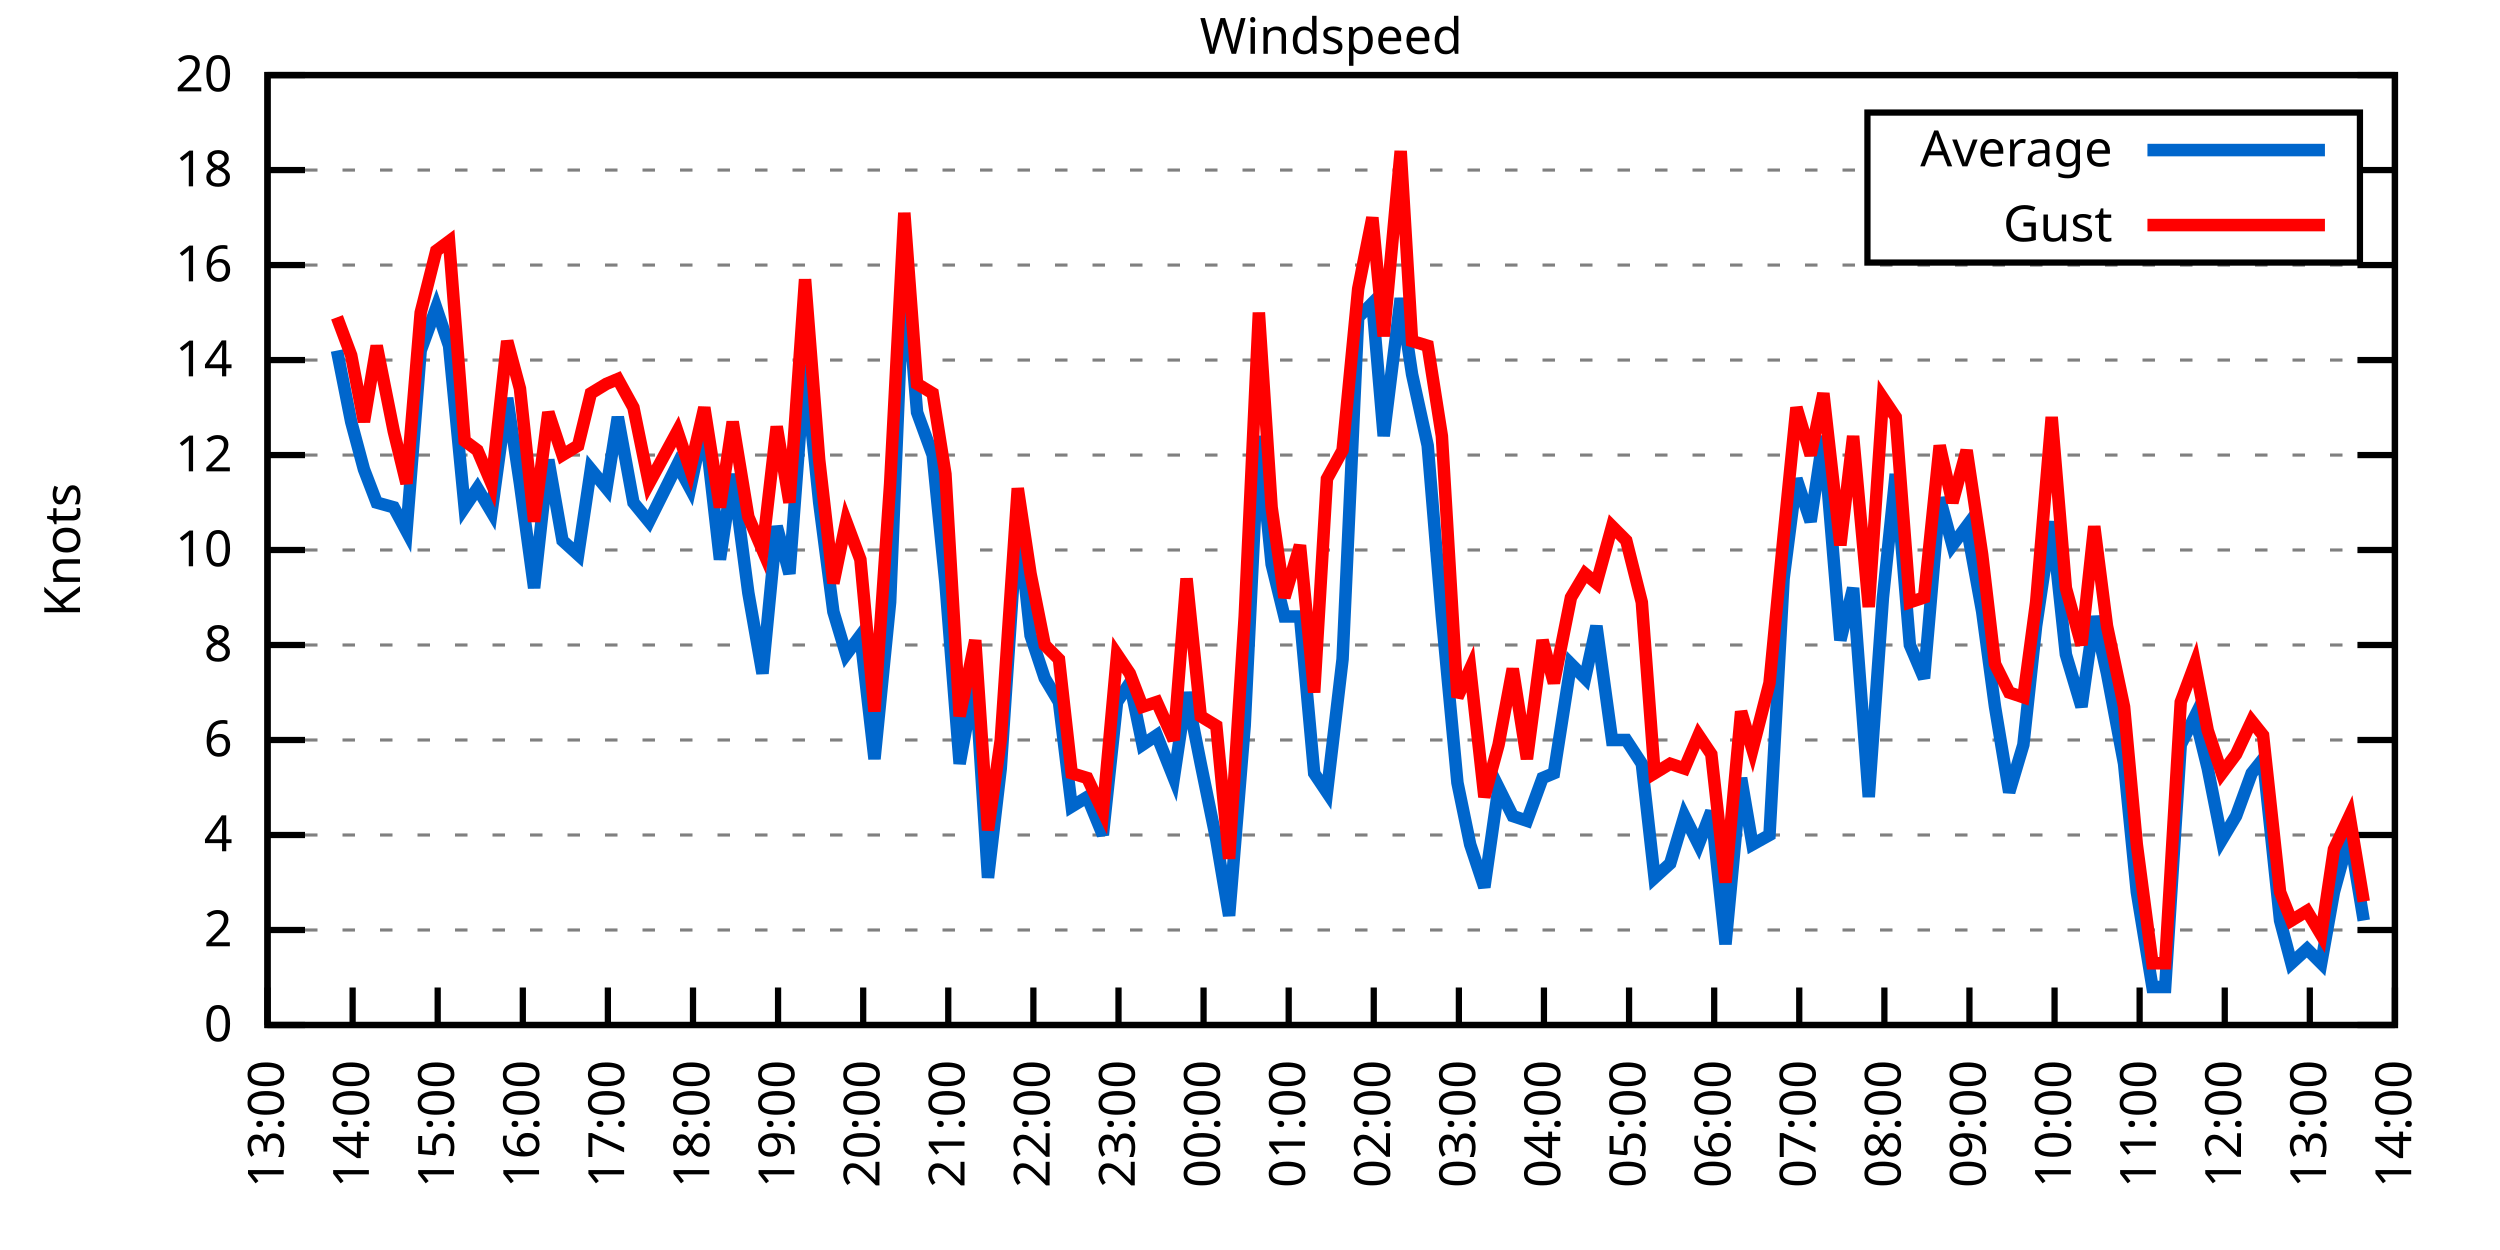
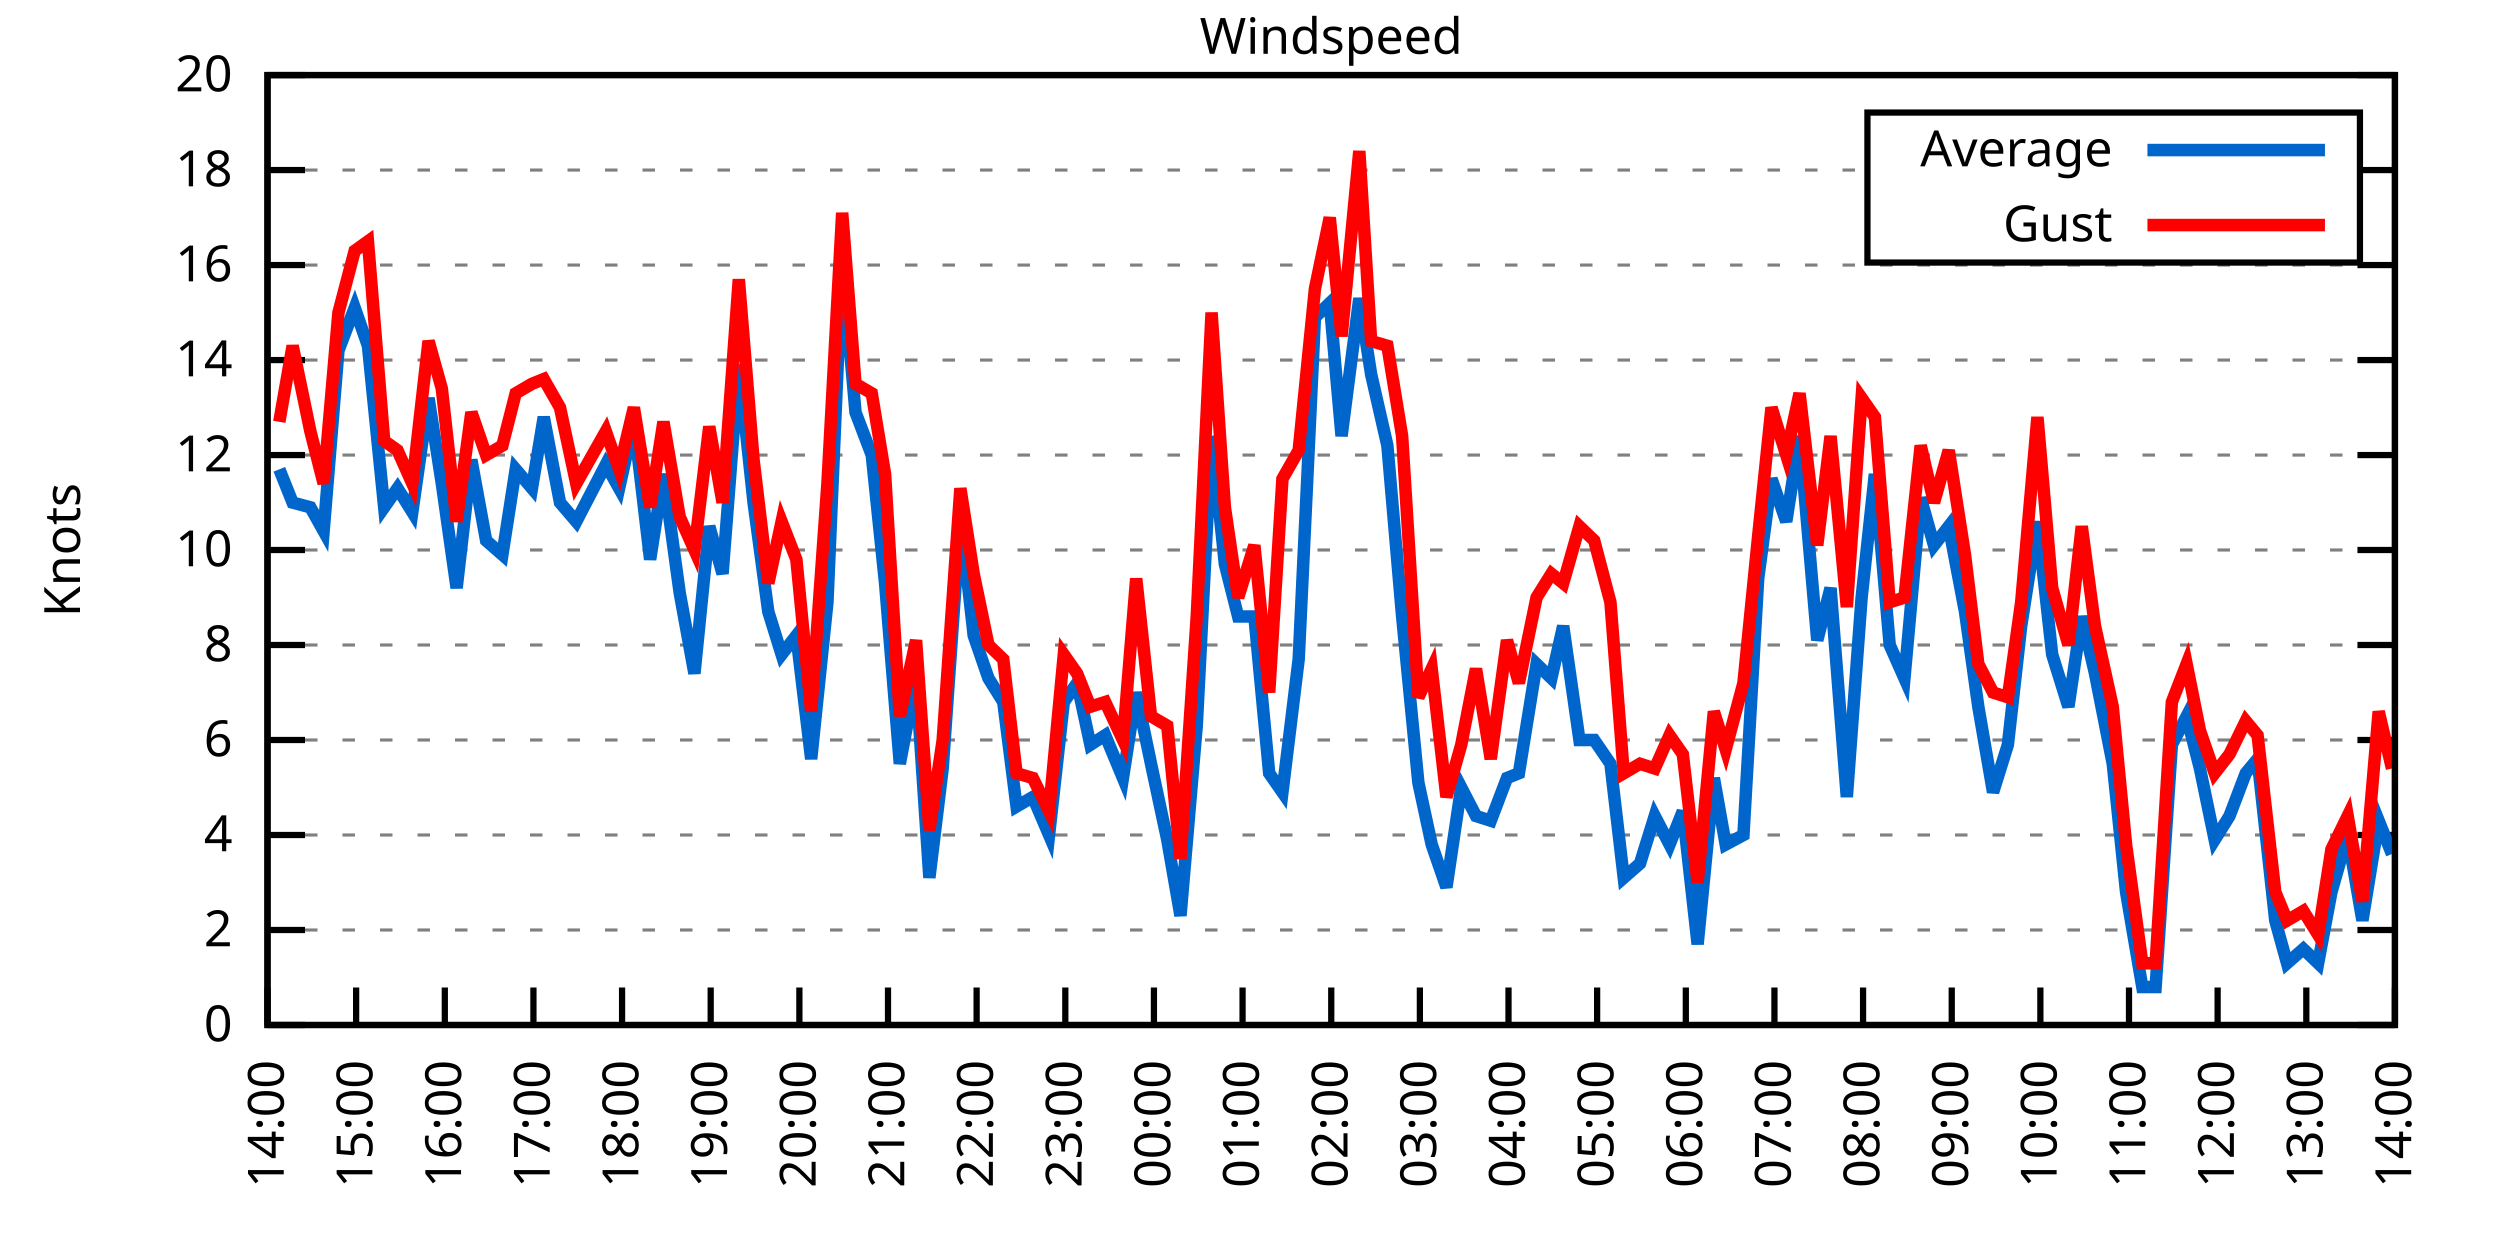
<svg xmlns="http://www.w3.org/2000/svg" xmlns:xlink="http://www.w3.org/1999/xlink" width="400" height="200" viewBox="0 0 400 200">
  <g id="gnuplot_canvas">
    <rect x="0" y="0" width="400" height="200" fill="none" />
    <defs>
      <circle id="gpDot" r="0.5" stroke-width="0.5" stroke="currentColor" />
      <path id="gpPt0" stroke-width="0.333" stroke="currentColor" d="M-1,0 h2 M0,-1 v2" />
      <path id="gpPt1" stroke-width="0.333" stroke="currentColor" d="M-1,-1 L1,1 M1,-1 L-1,1" />
      <path id="gpPt2" stroke-width="0.333" stroke="currentColor" d="M-1,0 L1,0 M0,-1 L0,1 M-1,-1 L1,1 M-1,1 L1,-1" />
      <rect id="gpPt3" stroke-width="0.333" stroke="currentColor" x="-1" y="-1" width="2" height="2" />
      <rect id="gpPt4" stroke-width="0.333" stroke="currentColor" fill="currentColor" x="-1" y="-1" width="2" height="2" />
      <circle id="gpPt5" stroke-width="0.333" stroke="currentColor" cx="0" cy="0" r="1" />
      <use xlink:href="#gpPt5" id="gpPt6" fill="currentColor" stroke="none" />
      <path id="gpPt7" stroke-width="0.333" stroke="currentColor" d="M0,-1.33 L-1.33,0.67 L1.33,0.67 z" />
      <use xlink:href="#gpPt7" id="gpPt8" fill="currentColor" stroke="none" />
      <use xlink:href="#gpPt7" id="gpPt9" stroke="currentColor" transform="rotate(180)" />
      <use xlink:href="#gpPt9" id="gpPt10" fill="currentColor" stroke="none" />
      <use xlink:href="#gpPt3" id="gpPt11" stroke="currentColor" transform="rotate(45)" />
      <use xlink:href="#gpPt11" id="gpPt12" fill="currentColor" stroke="none" />
      <path id="gpPt13" stroke-width="0.333" stroke="currentColor" d="M0,1.330 L1.265,0.411 L0.782,-1.067 L-0.782,-1.076 L-1.265,0.411 z" />
      <use xlink:href="#gpPt13" id="gpPt14" fill="currentColor" stroke="none" />
      <filter id="textbox" filterUnits="objectBoundingBox" x="0" y="0" height="1" width="1">
        <feFlood flood-color="white" flood-opacity="1" result="bgnd" />
        <feComposite in="SourceGraphic" in2="bgnd" operator="atop" />
      </filter>
      <filter id="greybox" filterUnits="objectBoundingBox" x="0" y="0" height="1" width="1">
        <feFlood flood-color="lightgrey" flood-opacity="1" result="grey" />
        <feComposite in="SourceGraphic" in2="grey" operator="atop" />
      </filter>
    </defs>
    <g fill="none" color="white" stroke="currentColor" stroke-width="1.00" stroke-linecap="butt" stroke-linejoin="miter">
</g>
    <g fill="none" color="black" stroke="currentColor" stroke-width="1.00" stroke-linecap="butt" stroke-linejoin="miter">
      <g stroke="none" shape-rendering="crispEdges">
        <polygon fill="rgb(255, 255, 255)" points="42.80,164.00 383.18,164.00 383.18,12.02 42.80,12.02 " />
      </g>
    </g>
    <g fill="none" color="black" stroke="currentColor" stroke-width="1.00" stroke-linecap="butt" stroke-linejoin="miter">
</g>
    <g fill="none" color="black" stroke="black" stroke-width="0.50" stroke-linecap="butt" stroke-linejoin="miter">
</g>
    <g fill="none" color="gray" stroke="currentColor" stroke-width="0.50" stroke-linecap="butt" stroke-linejoin="miter">
      <path stroke="gray" stroke-dasharray="2,4" class="gridline" d="M42.80,164.00 L383.19,164.00  " />
    </g>
    <g fill="none" color="gray" stroke="gray" stroke-width="1.00" stroke-linecap="butt" stroke-linejoin="miter">
</g>
    <g fill="none" color="black" stroke="currentColor" stroke-width="1.00" stroke-linecap="butt" stroke-linejoin="miter">
      <path stroke="black" d="M42.80,164.00 L48.80,164.00 M383.19,164.00 L377.19,164.00  " />
      <g transform="translate(37.20,166.60)" stroke="none" fill="black" font-family="Sans" font-size="8.00" text-anchor="end">
        <text>
          <tspan font-family="Sans"> 0</tspan>
        </text>
      </g>
    </g>
    <g fill="none" color="black" stroke="currentColor" stroke-width="1.00" stroke-linecap="butt" stroke-linejoin="miter">
</g>
    <g fill="none" color="black" stroke="black" stroke-width="0.50" stroke-linecap="butt" stroke-linejoin="miter">
</g>
    <g fill="none" color="gray" stroke="currentColor" stroke-width="0.50" stroke-linecap="butt" stroke-linejoin="miter">
      <path stroke="gray" stroke-dasharray="2,4" class="gridline" d="M42.80,148.80 L383.19,148.80  " />
    </g>
    <g fill="none" color="gray" stroke="gray" stroke-width="1.00" stroke-linecap="butt" stroke-linejoin="miter">
</g>
    <g fill="none" color="black" stroke="currentColor" stroke-width="1.00" stroke-linecap="butt" stroke-linejoin="miter">
      <path stroke="black" d="M42.80,148.80 L48.80,148.80 M383.19,148.80 L377.19,148.80  " />
      <g transform="translate(37.20,151.40)" stroke="none" fill="black" font-family="Sans" font-size="8.00" text-anchor="end">
        <text>
          <tspan font-family="Sans"> 2</tspan>
        </text>
      </g>
    </g>
    <g fill="none" color="black" stroke="currentColor" stroke-width="1.00" stroke-linecap="butt" stroke-linejoin="miter">
</g>
    <g fill="none" color="black" stroke="black" stroke-width="0.50" stroke-linecap="butt" stroke-linejoin="miter">
</g>
    <g fill="none" color="gray" stroke="currentColor" stroke-width="0.50" stroke-linecap="butt" stroke-linejoin="miter">
      <path stroke="gray" stroke-dasharray="2,4" class="gridline" d="M42.80,133.60 L383.19,133.60  " />
    </g>
    <g fill="none" color="gray" stroke="gray" stroke-width="1.00" stroke-linecap="butt" stroke-linejoin="miter">
</g>
    <g fill="none" color="black" stroke="currentColor" stroke-width="1.00" stroke-linecap="butt" stroke-linejoin="miter">
      <path stroke="black" d="M42.80,133.60 L48.80,133.60 M383.19,133.60 L377.19,133.60  " />
      <g transform="translate(37.20,136.20)" stroke="none" fill="black" font-family="Sans" font-size="8.00" text-anchor="end">
        <text>
          <tspan font-family="Sans"> 4</tspan>
        </text>
      </g>
    </g>
    <g fill="none" color="black" stroke="currentColor" stroke-width="1.00" stroke-linecap="butt" stroke-linejoin="miter">
</g>
    <g fill="none" color="black" stroke="black" stroke-width="0.50" stroke-linecap="butt" stroke-linejoin="miter">
</g>
    <g fill="none" color="gray" stroke="currentColor" stroke-width="0.50" stroke-linecap="butt" stroke-linejoin="miter">
      <path stroke="gray" stroke-dasharray="2,4" class="gridline" d="M42.80,118.40 L383.19,118.40  " />
    </g>
    <g fill="none" color="gray" stroke="gray" stroke-width="1.00" stroke-linecap="butt" stroke-linejoin="miter">
</g>
    <g fill="none" color="black" stroke="currentColor" stroke-width="1.00" stroke-linecap="butt" stroke-linejoin="miter">
      <path stroke="black" d="M42.80,118.40 L48.80,118.40 M383.19,118.40 L377.19,118.40  " />
      <g transform="translate(37.20,121.00)" stroke="none" fill="black" font-family="Sans" font-size="8.00" text-anchor="end">
        <text>
          <tspan font-family="Sans"> 6</tspan>
        </text>
      </g>
    </g>
    <g fill="none" color="black" stroke="currentColor" stroke-width="1.00" stroke-linecap="butt" stroke-linejoin="miter">
</g>
    <g fill="none" color="black" stroke="black" stroke-width="0.50" stroke-linecap="butt" stroke-linejoin="miter">
</g>
    <g fill="none" color="gray" stroke="currentColor" stroke-width="0.50" stroke-linecap="butt" stroke-linejoin="miter">
      <path stroke="gray" stroke-dasharray="2,4" class="gridline" d="M42.80,103.20 L383.19,103.20  " />
    </g>
    <g fill="none" color="gray" stroke="gray" stroke-width="1.00" stroke-linecap="butt" stroke-linejoin="miter">
</g>
    <g fill="none" color="black" stroke="currentColor" stroke-width="1.00" stroke-linecap="butt" stroke-linejoin="miter">
      <path stroke="black" d="M42.80,103.20 L48.80,103.20 M383.19,103.20 L377.19,103.20  " />
      <g transform="translate(37.20,105.80)" stroke="none" fill="black" font-family="Sans" font-size="8.00" text-anchor="end">
        <text>
          <tspan font-family="Sans"> 8</tspan>
        </text>
      </g>
    </g>
    <g fill="none" color="black" stroke="currentColor" stroke-width="1.00" stroke-linecap="butt" stroke-linejoin="miter">
</g>
    <g fill="none" color="black" stroke="black" stroke-width="0.50" stroke-linecap="butt" stroke-linejoin="miter">
</g>
    <g fill="none" color="gray" stroke="currentColor" stroke-width="0.50" stroke-linecap="butt" stroke-linejoin="miter">
      <path stroke="gray" stroke-dasharray="2,4" class="gridline" d="M42.80,88.00 L383.19,88.00  " />
    </g>
    <g fill="none" color="gray" stroke="gray" stroke-width="1.00" stroke-linecap="butt" stroke-linejoin="miter">
</g>
    <g fill="none" color="black" stroke="currentColor" stroke-width="1.00" stroke-linecap="butt" stroke-linejoin="miter">
      <path stroke="black" d="M42.80,88.00 L48.80,88.00 M383.19,88.00 L377.19,88.00  " />
      <g transform="translate(37.20,90.60)" stroke="none" fill="black" font-family="Sans" font-size="8.00" text-anchor="end">
        <text>
          <tspan font-family="Sans"> 10</tspan>
        </text>
      </g>
    </g>
    <g fill="none" color="black" stroke="currentColor" stroke-width="1.00" stroke-linecap="butt" stroke-linejoin="miter">
</g>
    <g fill="none" color="black" stroke="black" stroke-width="0.50" stroke-linecap="butt" stroke-linejoin="miter">
</g>
    <g fill="none" color="gray" stroke="currentColor" stroke-width="0.50" stroke-linecap="butt" stroke-linejoin="miter">
      <path stroke="gray" stroke-dasharray="2,4" class="gridline" d="M42.80,72.81 L383.19,72.81  " />
    </g>
    <g fill="none" color="gray" stroke="gray" stroke-width="1.00" stroke-linecap="butt" stroke-linejoin="miter">
</g>
    <g fill="none" color="black" stroke="currentColor" stroke-width="1.00" stroke-linecap="butt" stroke-linejoin="miter">
      <path stroke="black" d="M42.80,72.81 L48.80,72.81 M383.19,72.81 L377.19,72.81  " />
      <g transform="translate(37.20,75.41)" stroke="none" fill="black" font-family="Sans" font-size="8.00" text-anchor="end">
        <text>
          <tspan font-family="Sans"> 12</tspan>
        </text>
      </g>
    </g>
    <g fill="none" color="black" stroke="currentColor" stroke-width="1.00" stroke-linecap="butt" stroke-linejoin="miter">
</g>
    <g fill="none" color="black" stroke="black" stroke-width="0.50" stroke-linecap="butt" stroke-linejoin="miter">
</g>
    <g fill="none" color="gray" stroke="currentColor" stroke-width="0.50" stroke-linecap="butt" stroke-linejoin="miter">
      <path stroke="gray" stroke-dasharray="2,4" class="gridline" d="M42.80,57.61 L383.19,57.61  " />
    </g>
    <g fill="none" color="gray" stroke="gray" stroke-width="1.00" stroke-linecap="butt" stroke-linejoin="miter">
</g>
    <g fill="none" color="black" stroke="currentColor" stroke-width="1.00" stroke-linecap="butt" stroke-linejoin="miter">
      <path stroke="black" d="M42.80,57.61 L48.80,57.61 M383.19,57.61 L377.19,57.61  " />
      <g transform="translate(37.20,60.21)" stroke="none" fill="black" font-family="Sans" font-size="8.00" text-anchor="end">
        <text>
          <tspan font-family="Sans"> 14</tspan>
        </text>
      </g>
    </g>
    <g fill="none" color="black" stroke="currentColor" stroke-width="1.00" stroke-linecap="butt" stroke-linejoin="miter">
</g>
    <g fill="none" color="black" stroke="black" stroke-width="0.50" stroke-linecap="butt" stroke-linejoin="miter">
</g>
    <g fill="none" color="gray" stroke="currentColor" stroke-width="0.50" stroke-linecap="butt" stroke-linejoin="miter">
      <path stroke="gray" stroke-dasharray="2,4" class="gridline" d="M42.80,42.41 L383.19,42.41  " />
    </g>
    <g fill="none" color="gray" stroke="gray" stroke-width="1.00" stroke-linecap="butt" stroke-linejoin="miter">
</g>
    <g fill="none" color="black" stroke="currentColor" stroke-width="1.00" stroke-linecap="butt" stroke-linejoin="miter">
      <path stroke="black" d="M42.80,42.41 L48.80,42.41 M383.19,42.41 L377.19,42.41  " />
      <g transform="translate(37.20,45.01)" stroke="none" fill="black" font-family="Sans" font-size="8.00" text-anchor="end">
        <text>
          <tspan font-family="Sans"> 16</tspan>
        </text>
      </g>
    </g>
    <g fill="none" color="black" stroke="currentColor" stroke-width="1.00" stroke-linecap="butt" stroke-linejoin="miter">
</g>
    <g fill="none" color="black" stroke="black" stroke-width="0.50" stroke-linecap="butt" stroke-linejoin="miter">
</g>
    <g fill="none" color="gray" stroke="currentColor" stroke-width="0.50" stroke-linecap="butt" stroke-linejoin="miter">
      <path stroke="gray" stroke-dasharray="2,4" class="gridline" d="M42.80,27.21 L298.79,27.21 M377.59,27.21 L383.19,27.21  " />
    </g>
    <g fill="none" color="gray" stroke="gray" stroke-width="1.00" stroke-linecap="butt" stroke-linejoin="miter">
</g>
    <g fill="none" color="black" stroke="currentColor" stroke-width="1.00" stroke-linecap="butt" stroke-linejoin="miter">
      <path stroke="black" d="M42.80,27.21 L48.80,27.21 M383.19,27.21 L377.19,27.21  " />
      <g transform="translate(37.20,29.81)" stroke="none" fill="black" font-family="Sans" font-size="8.00" text-anchor="end">
        <text>
          <tspan font-family="Sans"> 18</tspan>
        </text>
      </g>
    </g>
    <g fill="none" color="black" stroke="currentColor" stroke-width="1.00" stroke-linecap="butt" stroke-linejoin="miter">
</g>
    <g fill="none" color="black" stroke="black" stroke-width="0.50" stroke-linecap="butt" stroke-linejoin="miter">
</g>
    <g fill="none" color="gray" stroke="currentColor" stroke-width="0.50" stroke-linecap="butt" stroke-linejoin="miter">
      <path stroke="gray" stroke-dasharray="2,4" class="gridline" d="M42.80,12.01 L383.19,12.01  " />
    </g>
    <g fill="none" color="gray" stroke="gray" stroke-width="1.00" stroke-linecap="butt" stroke-linejoin="miter">
</g>
    <g fill="none" color="black" stroke="currentColor" stroke-width="1.00" stroke-linecap="butt" stroke-linejoin="miter">
      <path stroke="black" d="M42.80,12.01 L48.80,12.01 M383.19,12.01 L377.19,12.01  " />
      <g transform="translate(37.20,14.61)" stroke="none" fill="black" font-family="Sans" font-size="8.00" text-anchor="end">
        <text>
          <tspan font-family="Sans"> 20</tspan>
        </text>
      </g>
    </g>
    <g fill="none" color="black" stroke="currentColor" stroke-width="1.00" stroke-linecap="butt" stroke-linejoin="miter">
      <path stroke="black" d="M42.80,164.00 L42.80,158.00  " />
      <g transform="translate(45.40,169.60) rotate(270.00)" stroke="none" fill="black" font-family="Sans" font-size="8.00" text-anchor="end">
        <text>
-           <tspan font-family="Sans">13:00</tspan>
-         </text>
-       </g>
-     </g>
-     <g fill="none" color="black" stroke="currentColor" stroke-width="1.00" stroke-linecap="butt" stroke-linejoin="miter">
-       <path stroke="black" d="M56.42,164.00 L56.42,158.00  " />
-       <g transform="translate(59.02,169.60) rotate(270.00)" stroke="none" fill="black" font-family="Sans" font-size="8.00" text-anchor="end">
-         <text>
          <tspan font-family="Sans">14:00</tspan>
        </text>
      </g>
    </g>
    <g fill="none" color="black" stroke="currentColor" stroke-width="1.00" stroke-linecap="butt" stroke-linejoin="miter">
-       <path stroke="black" d="M70.03,164.00 L70.03,158.00  " />
-       <g transform="translate(72.63,169.60) rotate(270.00)" stroke="none" fill="black" font-family="Sans" font-size="8.00" text-anchor="end">
+       <path stroke="black" d="M56.98,164.00 L56.98,158.00  " />
+       <g transform="translate(59.58,169.60) rotate(270.00)" stroke="none" fill="black" font-family="Sans" font-size="8.00" text-anchor="end">
        <text>
          <tspan font-family="Sans">15:00</tspan>
        </text>
      </g>
    </g>
    <g fill="none" color="black" stroke="currentColor" stroke-width="1.00" stroke-linecap="butt" stroke-linejoin="miter">
-       <path stroke="black" d="M83.65,164.00 L83.65,158.00  " />
-       <g transform="translate(86.25,169.60) rotate(270.00)" stroke="none" fill="black" font-family="Sans" font-size="8.00" text-anchor="end">
+       <path stroke="black" d="M71.17,164.00 L71.17,158.00  " />
+       <g transform="translate(73.77,169.60) rotate(270.00)" stroke="none" fill="black" font-family="Sans" font-size="8.00" text-anchor="end">
        <text>
          <tspan font-family="Sans">16:00</tspan>
        </text>
      </g>
    </g>
    <g fill="none" color="black" stroke="currentColor" stroke-width="1.00" stroke-linecap="butt" stroke-linejoin="miter">
-       <path stroke="black" d="M97.26,164.00 L97.26,158.00  " />
-       <g transform="translate(99.86,169.60) rotate(270.00)" stroke="none" fill="black" font-family="Sans" font-size="8.00" text-anchor="end">
+       <path stroke="black" d="M85.35,164.00 L85.35,158.00  " />
+       <g transform="translate(87.95,169.60) rotate(270.00)" stroke="none" fill="black" font-family="Sans" font-size="8.00" text-anchor="end">
        <text>
          <tspan font-family="Sans">17:00</tspan>
        </text>
      </g>
    </g>
    <g fill="none" color="black" stroke="currentColor" stroke-width="1.00" stroke-linecap="butt" stroke-linejoin="miter">
-       <path stroke="black" d="M110.88,164.00 L110.88,158.00  " />
-       <g transform="translate(113.48,169.60) rotate(270.00)" stroke="none" fill="black" font-family="Sans" font-size="8.00" text-anchor="end">
+       <path stroke="black" d="M99.53,164.00 L99.53,158.00  " />
+       <g transform="translate(102.13,169.60) rotate(270.00)" stroke="none" fill="black" font-family="Sans" font-size="8.00" text-anchor="end">
        <text>
          <tspan font-family="Sans">18:00</tspan>
        </text>
      </g>
    </g>
    <g fill="none" color="black" stroke="currentColor" stroke-width="1.00" stroke-linecap="butt" stroke-linejoin="miter">
-       <path stroke="black" d="M124.49,164.00 L124.49,158.00  " />
-       <g transform="translate(127.09,169.60) rotate(270.00)" stroke="none" fill="black" font-family="Sans" font-size="8.00" text-anchor="end">
+       <path stroke="black" d="M113.71,164.00 L113.71,158.00  " />
+       <g transform="translate(116.31,169.60) rotate(270.00)" stroke="none" fill="black" font-family="Sans" font-size="8.00" text-anchor="end">
        <text>
          <tspan font-family="Sans">19:00</tspan>
        </text>
      </g>
    </g>
    <g fill="none" color="black" stroke="currentColor" stroke-width="1.00" stroke-linecap="butt" stroke-linejoin="miter">
-       <path stroke="black" d="M138.11,164.00 L138.11,158.00  " />
-       <g transform="translate(140.71,169.60) rotate(270.00)" stroke="none" fill="black" font-family="Sans" font-size="8.00" text-anchor="end">
+       <path stroke="black" d="M127.90,164.00 L127.90,158.00  " />
+       <g transform="translate(130.50,169.60) rotate(270.00)" stroke="none" fill="black" font-family="Sans" font-size="8.00" text-anchor="end">
        <text>
          <tspan font-family="Sans">20:00</tspan>
        </text>
      </g>
    </g>
    <g fill="none" color="black" stroke="currentColor" stroke-width="1.00" stroke-linecap="butt" stroke-linejoin="miter">
-       <path stroke="black" d="M151.72,164.00 L151.72,158.00  " />
-       <g transform="translate(154.32,169.60) rotate(270.00)" stroke="none" fill="black" font-family="Sans" font-size="8.00" text-anchor="end">
+       <path stroke="black" d="M142.08,164.00 L142.08,158.00  " />
+       <g transform="translate(144.68,169.60) rotate(270.00)" stroke="none" fill="black" font-family="Sans" font-size="8.00" text-anchor="end">
        <text>
          <tspan font-family="Sans">21:00</tspan>
        </text>
      </g>
    </g>
    <g fill="none" color="black" stroke="currentColor" stroke-width="1.00" stroke-linecap="butt" stroke-linejoin="miter">
-       <path stroke="black" d="M165.34,164.00 L165.34,158.00  " />
-       <g transform="translate(167.94,169.60) rotate(270.00)" stroke="none" fill="black" font-family="Sans" font-size="8.00" text-anchor="end">
+       <path stroke="black" d="M156.26,164.00 L156.26,158.00  " />
+       <g transform="translate(158.86,169.60) rotate(270.00)" stroke="none" fill="black" font-family="Sans" font-size="8.00" text-anchor="end">
        <text>
          <tspan font-family="Sans">22:00</tspan>
        </text>
      </g>
    </g>
    <g fill="none" color="black" stroke="currentColor" stroke-width="1.00" stroke-linecap="butt" stroke-linejoin="miter">
-       <path stroke="black" d="M178.96,164.00 L178.96,158.00  " />
-       <g transform="translate(181.56,169.60) rotate(270.00)" stroke="none" fill="black" font-family="Sans" font-size="8.00" text-anchor="end">
+       <path stroke="black" d="M170.45,164.00 L170.45,158.00  " />
+       <g transform="translate(173.05,169.60) rotate(270.00)" stroke="none" fill="black" font-family="Sans" font-size="8.00" text-anchor="end">
        <text>
          <tspan font-family="Sans">23:00</tspan>
        </text>
      </g>
    </g>
    <g fill="none" color="black" stroke="currentColor" stroke-width="1.00" stroke-linecap="butt" stroke-linejoin="miter">
-       <path stroke="black" d="M192.57,164.00 L192.57,158.00  " />
-       <g transform="translate(195.17,169.60) rotate(270.00)" stroke="none" fill="black" font-family="Sans" font-size="8.00" text-anchor="end">
+       <path stroke="black" d="M184.63,164.00 L184.63,158.00  " />
+       <g transform="translate(187.23,169.60) rotate(270.00)" stroke="none" fill="black" font-family="Sans" font-size="8.00" text-anchor="end">
        <text>
          <tspan font-family="Sans">00:00</tspan>
        </text>
      </g>
    </g>
    <g fill="none" color="black" stroke="currentColor" stroke-width="1.00" stroke-linecap="butt" stroke-linejoin="miter">
-       <path stroke="black" d="M206.19,164.00 L206.19,158.00  " />
-       <g transform="translate(208.79,169.60) rotate(270.00)" stroke="none" fill="black" font-family="Sans" font-size="8.00" text-anchor="end">
+       <path stroke="black" d="M198.81,164.00 L198.81,158.00  " />
+       <g transform="translate(201.41,169.60) rotate(270.00)" stroke="none" fill="black" font-family="Sans" font-size="8.00" text-anchor="end">
        <text>
          <tspan font-family="Sans">01:00</tspan>
        </text>
      </g>
    </g>
    <g fill="none" color="black" stroke="currentColor" stroke-width="1.00" stroke-linecap="butt" stroke-linejoin="miter">
-       <path stroke="black" d="M219.80,164.00 L219.80,158.00  " />
-       <g transform="translate(222.40,169.60) rotate(270.00)" stroke="none" fill="black" font-family="Sans" font-size="8.00" text-anchor="end">
+       <path stroke="black" d="M213.00,164.00 L213.00,158.00  " />
+       <g transform="translate(215.60,169.60) rotate(270.00)" stroke="none" fill="black" font-family="Sans" font-size="8.00" text-anchor="end">
        <text>
          <tspan font-family="Sans">02:00</tspan>
        </text>
      </g>
    </g>
    <g fill="none" color="black" stroke="currentColor" stroke-width="1.00" stroke-linecap="butt" stroke-linejoin="miter">
-       <path stroke="black" d="M233.42,164.00 L233.42,158.00  " />
-       <g transform="translate(236.02,169.60) rotate(270.00)" stroke="none" fill="black" font-family="Sans" font-size="8.00" text-anchor="end">
+       <path stroke="black" d="M227.18,164.00 L227.18,158.00  " />
+       <g transform="translate(229.78,169.60) rotate(270.00)" stroke="none" fill="black" font-family="Sans" font-size="8.00" text-anchor="end">
        <text>
          <tspan font-family="Sans">03:00</tspan>
        </text>
      </g>
    </g>
    <g fill="none" color="black" stroke="currentColor" stroke-width="1.00" stroke-linecap="butt" stroke-linejoin="miter">
-       <path stroke="black" d="M247.03,164.00 L247.03,158.00  " />
-       <g transform="translate(249.63,169.60) rotate(270.00)" stroke="none" fill="black" font-family="Sans" font-size="8.00" text-anchor="end">
+       <path stroke="black" d="M241.36,164.00 L241.36,158.00  " />
+       <g transform="translate(243.96,169.60) rotate(270.00)" stroke="none" fill="black" font-family="Sans" font-size="8.00" text-anchor="end">
        <text>
          <tspan font-family="Sans">04:00</tspan>
        </text>
      </g>
    </g>
    <g fill="none" color="black" stroke="currentColor" stroke-width="1.00" stroke-linecap="butt" stroke-linejoin="miter">
-       <path stroke="black" d="M260.65,164.00 L260.65,158.00  " />
-       <g transform="translate(263.25,169.60) rotate(270.00)" stroke="none" fill="black" font-family="Sans" font-size="8.00" text-anchor="end">
+       <path stroke="black" d="M255.54,164.00 L255.54,158.00  " />
+       <g transform="translate(258.14,169.60) rotate(270.00)" stroke="none" fill="black" font-family="Sans" font-size="8.00" text-anchor="end">
        <text>
          <tspan font-family="Sans">05:00</tspan>
        </text>
      </g>
    </g>
    <g fill="none" color="black" stroke="currentColor" stroke-width="1.00" stroke-linecap="butt" stroke-linejoin="miter">
-       <path stroke="black" d="M274.27,164.00 L274.27,158.00  " />
-       <g transform="translate(276.87,169.60) rotate(270.00)" stroke="none" fill="black" font-family="Sans" font-size="8.00" text-anchor="end">
+       <path stroke="black" d="M269.73,164.00 L269.73,158.00  " />
+       <g transform="translate(272.33,169.60) rotate(270.00)" stroke="none" fill="black" font-family="Sans" font-size="8.00" text-anchor="end">
        <text>
          <tspan font-family="Sans">06:00</tspan>
        </text>
      </g>
    </g>
    <g fill="none" color="black" stroke="currentColor" stroke-width="1.00" stroke-linecap="butt" stroke-linejoin="miter">
-       <path stroke="black" d="M287.88,164.00 L287.88,158.00  " />
-       <g transform="translate(290.48,169.60) rotate(270.00)" stroke="none" fill="black" font-family="Sans" font-size="8.00" text-anchor="end">
+       <path stroke="black" d="M283.91,164.00 L283.91,158.00  " />
+       <g transform="translate(286.51,169.60) rotate(270.00)" stroke="none" fill="black" font-family="Sans" font-size="8.00" text-anchor="end">
        <text>
          <tspan font-family="Sans">07:00</tspan>
        </text>
      </g>
    </g>
    <g fill="none" color="black" stroke="currentColor" stroke-width="1.00" stroke-linecap="butt" stroke-linejoin="miter">
-       <path stroke="black" d="M301.50,164.00 L301.50,158.00  " />
-       <g transform="translate(304.10,169.60) rotate(270.00)" stroke="none" fill="black" font-family="Sans" font-size="8.00" text-anchor="end">
+       <path stroke="black" d="M298.09,164.00 L298.09,158.00  " />
+       <g transform="translate(300.69,169.60) rotate(270.00)" stroke="none" fill="black" font-family="Sans" font-size="8.00" text-anchor="end">
        <text>
          <tspan font-family="Sans">08:00</tspan>
        </text>
      </g>
    </g>
    <g fill="none" color="black" stroke="currentColor" stroke-width="1.00" stroke-linecap="butt" stroke-linejoin="miter">
-       <path stroke="black" d="M315.11,164.00 L315.11,158.00  " />
-       <g transform="translate(317.71,169.60) rotate(270.00)" stroke="none" fill="black" font-family="Sans" font-size="8.00" text-anchor="end">
+       <path stroke="black" d="M312.28,164.00 L312.28,158.00  " />
+       <g transform="translate(314.88,169.60) rotate(270.00)" stroke="none" fill="black" font-family="Sans" font-size="8.00" text-anchor="end">
        <text>
          <tspan font-family="Sans">09:00</tspan>
        </text>
      </g>
    </g>
    <g fill="none" color="black" stroke="currentColor" stroke-width="1.00" stroke-linecap="butt" stroke-linejoin="miter">
-       <path stroke="black" d="M328.73,164.00 L328.73,158.00  " />
-       <g transform="translate(331.33,169.60) rotate(270.00)" stroke="none" fill="black" font-family="Sans" font-size="8.00" text-anchor="end">
+       <path stroke="black" d="M326.46,164.00 L326.46,158.00  " />
+       <g transform="translate(329.06,169.60) rotate(270.00)" stroke="none" fill="black" font-family="Sans" font-size="8.00" text-anchor="end">
        <text>
          <tspan font-family="Sans">10:00</tspan>
        </text>
      </g>
    </g>
    <g fill="none" color="black" stroke="currentColor" stroke-width="1.00" stroke-linecap="butt" stroke-linejoin="miter">
-       <path stroke="black" d="M342.34,164.00 L342.34,158.00  " />
-       <g transform="translate(344.94,169.60) rotate(270.00)" stroke="none" fill="black" font-family="Sans" font-size="8.00" text-anchor="end">
+       <path stroke="black" d="M340.64,164.00 L340.64,158.00  " />
+       <g transform="translate(343.24,169.60) rotate(270.00)" stroke="none" fill="black" font-family="Sans" font-size="8.00" text-anchor="end">
        <text>
          <tspan font-family="Sans">11:00</tspan>
        </text>
      </g>
    </g>
    <g fill="none" color="black" stroke="currentColor" stroke-width="1.00" stroke-linecap="butt" stroke-linejoin="miter">
-       <path stroke="black" d="M355.96,164.00 L355.96,158.00  " />
-       <g transform="translate(358.56,169.60) rotate(270.00)" stroke="none" fill="black" font-family="Sans" font-size="8.00" text-anchor="end">
+       <path stroke="black" d="M354.82,164.00 L354.82,158.00  " />
+       <g transform="translate(357.42,169.60) rotate(270.00)" stroke="none" fill="black" font-family="Sans" font-size="8.00" text-anchor="end">
        <text>
          <tspan font-family="Sans">12:00</tspan>
        </text>
      </g>
    </g>
    <g fill="none" color="black" stroke="currentColor" stroke-width="1.00" stroke-linecap="butt" stroke-linejoin="miter">
-       <path stroke="black" d="M369.57,164.00 L369.57,158.00  " />
-       <g transform="translate(372.17,169.60) rotate(270.00)" stroke="none" fill="black" font-family="Sans" font-size="8.00" text-anchor="end">
+       <path stroke="black" d="M369.01,164.00 L369.01,158.00  " />
+       <g transform="translate(371.61,169.60) rotate(270.00)" stroke="none" fill="black" font-family="Sans" font-size="8.00" text-anchor="end">
        <text>
          <tspan font-family="Sans">13:00</tspan>
        </text>
      </g>
    </g>
    <g fill="none" color="black" stroke="currentColor" stroke-width="1.00" stroke-linecap="butt" stroke-linejoin="miter">
      <path stroke="black" d="M383.19,164.00 L383.19,158.00  " />
      <g transform="translate(385.79,169.60) rotate(270.00)" stroke="none" fill="black" font-family="Sans" font-size="8.00" text-anchor="end">
        <text>
          <tspan font-family="Sans">14:00</tspan>
        </text>
      </g>
    </g>
    <g fill="none" color="black" stroke="currentColor" stroke-width="1.00" stroke-linecap="butt" stroke-linejoin="miter">
</g>
    <g fill="none" color="black" stroke="currentColor" stroke-width="1.00" stroke-linecap="butt" stroke-linejoin="miter">
      <path stroke="black" d="M42.80,12.01 L42.80,164.00 L383.19,164.00 L383.19,12.01 L42.80,12.01 Z  " />
    </g>
    <g fill="none" color="black" stroke="currentColor" stroke-width="1.00" stroke-linecap="butt" stroke-linejoin="miter">
</g>
    <g fill="none" color="black" stroke="currentColor" stroke-width="1.00" stroke-linecap="butt" stroke-linejoin="miter">
      <path stroke="black" d="M298.79,42.01 L298.79,18.01 L377.59,18.01 L377.59,42.01 L298.79,42.01 Z  " />
    </g>
    <g id="Windspeed_plot_1">
      <g fill="none" color="white" stroke="black" stroke-width="2.00" stroke-linecap="butt" stroke-linejoin="miter">
</g>
      <g fill="none" color="black" stroke="currentColor" stroke-width="2.00" stroke-linecap="butt" stroke-linejoin="miter">
        <g transform="translate(337.99,26.61)" stroke="none" fill="black" font-family="Sans" font-size="8.00" text-anchor="end">
          <text>
            <tspan font-family="Sans">Average</tspan>
          </text>
        </g>
      </g>
      <g fill="none" color="black" stroke="currentColor" stroke-width="2.00" stroke-linecap="butt" stroke-linejoin="miter">
-         <path stroke="rgb(  0, 102, 204)" d="M343.59,24.01 L371.99,24.01 M53.92,56.09 L56.19,67.49 L58.23,75.09 L60.27,80.41 L63.00,81.17 L65.04,84.97   L67.31,56.09 L69.80,49.25 L71.85,55.33 L74.34,81.17 L76.39,78.13 L78.65,81.93 L81.15,63.69 L83.19,77.37   L85.46,94.08 L87.73,73.57 L90.00,86.49 L92.50,88.76 L94.54,75.09 L97.04,78.13 L98.85,66.73 L101.35,80.41   L103.84,83.45 L108.38,74.33 L110.42,78.13 L112.69,67.49 L115.19,89.52 L117.23,75.85 L119.73,94.84 L122.00,107.76   L124.27,84.21 L126.31,91.80 L128.81,58.37 L131.07,80.41 L133.34,97.88 L135.39,104.72 L137.66,101.68 L139.92,121.44   L142.42,96.36 L144.69,41.65 L146.73,65.97 L149.23,72.81 L151.27,93.32 L153.54,122.20 L156.04,108.52 L158.08,140.44   L160.12,122.96 L162.84,82.69 L164.89,101.68 L167.16,108.52 L169.43,112.32 L171.47,129.04 L173.96,127.52 L176.46,133.60   L178.73,112.32 L180.77,109.28 L182.81,119.16 L185.08,117.64 L187.81,124.48 L189.85,110.80 L192.12,122.20 L194.61,134.36   L196.66,146.52 L199.15,116.12 L201.42,69.77 L203.46,90.28 L205.51,98.64 L208.00,98.64 L210.27,123.72 L212.31,126.76   L214.81,105.48 L217.31,50.77 L219.58,48.49 L221.39,69.77 L224.11,47.73 L225.93,59.89 L228.43,71.29 L230.70,98.64   L233.19,125.24 L235.23,135.12 L237.50,141.96 L239.77,126.00 L242.04,130.56 L244.31,131.32 L246.81,124.48 L248.62,123.72   L251.35,106.24 L253.61,108.52 L255.43,100.16 L257.93,118.40 L260.20,118.40 L262.69,122.20 L264.73,140.44 L267.23,138.16   L269.50,130.56 L271.77,135.12 L273.81,129.80 L276.08,151.08 L278.58,124.48 L280.39,135.12 L283.12,133.60 L285.38,92.56   L287.43,76.61 L289.70,83.45 L291.74,69.77 L294.46,102.44 L296.50,94.08 L299.00,127.52 L301.27,95.60 L303.31,75.85   L305.58,103.20 L307.85,108.52 L310.35,79.65 L312.39,87.25 L314.66,84.21 L317.15,97.88 L319.20,113.08 L321.47,126.76   L323.74,119.16 L325.78,100.16 L328.27,83.45 L330.54,104.72 L333.04,113.08 L335.08,98.64 L337.12,107.76 L339.85,122.20   L341.89,142.72 L344.39,157.92 L346.43,157.92 L348.92,119.16 L351.19,114.60 L353.24,122.96 L355.50,134.36 L357.77,130.56   L360.27,123.72 L362.09,121.44 L364.81,147.28 L366.62,154.12 L369.12,151.84 L371.39,154.12 L373.43,142.72 L375.93,133.60   L378.20,147.28  " />
+         <path stroke="rgb(  0, 102, 204)" d="M343.59,24.01 L371.99,24.01 M44.69,75.09 L46.82,80.41 L49.66,81.17 L51.78,84.97 L54.15,56.09 L56.75,49.25   L58.87,55.33 L61.47,81.17 L63.60,78.13 L65.97,81.93 L68.57,63.69 L70.69,77.37 L73.06,94.08 L75.42,73.57   L77.78,86.49 L80.38,88.76 L82.51,75.09 L85.11,78.13 L87.00,66.73 L89.60,80.41 L92.20,83.45 L96.93,74.33   L99.06,78.13 L101.42,67.49 L104.02,89.52 L106.15,75.85 L108.75,94.84 L111.11,107.76 L113.48,84.21 L115.61,91.80   L118.21,58.37 L120.57,80.41 L122.93,97.88 L125.06,104.72 L127.42,101.68 L129.79,121.44 L132.39,96.36 L134.75,41.65   L136.88,65.97 L139.48,72.81 L141.61,93.32 L143.97,122.20 L146.57,108.52 L148.70,140.44 L150.83,122.96 L153.66,82.69   L155.79,101.68 L158.15,108.52 L160.52,112.32 L162.65,129.04 L165.25,127.52 L167.85,133.60 L170.21,112.32 L172.34,109.28   L174.46,119.16 L176.83,117.64 L179.67,124.48 L181.79,110.80 L184.16,122.20 L186.76,134.36 L188.88,146.52 L191.48,116.12   L193.85,69.77 L195.98,90.28 L198.10,98.64 L200.70,98.64 L203.07,123.72 L205.19,126.76 L207.79,105.48 L210.39,50.77   L212.76,48.49 L214.65,69.77 L217.49,47.73 L219.38,59.89 L221.98,71.29 L224.34,98.64 L226.94,125.24 L229.07,135.12   L231.43,141.96 L233.80,126.00 L236.16,130.56 L238.52,131.32 L241.12,124.48 L243.02,123.72 L245.85,106.24 L248.22,108.52   L250.11,100.16 L252.71,118.40 L255.07,118.40 L257.67,122.20 L259.80,140.44 L262.40,138.16 L264.76,130.56 L267.13,135.12   L269.25,129.80 L271.62,151.08 L274.22,124.48 L276.11,135.12 L278.95,133.60 L281.31,92.56 L283.44,76.61 L285.80,83.45   L287.93,69.77 L290.76,102.44 L292.89,94.08 L295.49,127.52 L297.86,95.60 L299.98,75.85 L302.35,103.20 L304.71,108.52   L307.31,79.65 L309.44,87.25 L311.80,84.21 L314.40,97.88 L316.53,113.08 L318.89,126.76 L321.26,119.16 L323.39,100.16   L325.99,83.45 L328.35,104.72 L330.95,113.08 L333.08,98.64 L335.20,107.76 L338.04,122.20 L340.17,142.72 L342.77,157.92   L344.90,157.92 L347.50,119.16 L349.86,114.60 L351.99,122.96 L354.35,134.36 L356.72,130.56 L359.32,123.72 L361.21,121.44   L364.04,147.28 L365.93,154.12 L368.53,151.84 L370.90,154.12 L373.03,142.72 L375.63,133.60 L377.99,147.28 L380.59,131.32   L382.72,136.64  " />
      </g>
    </g>
    <g id="Windspeed_plot_2">
      <g fill="none" color="black" stroke="currentColor" stroke-width="2.00" stroke-linecap="butt" stroke-linejoin="miter">
        <g transform="translate(337.99,38.61)" stroke="none" fill="black" font-family="Sans" font-size="8.00" text-anchor="end">
          <text>
            <tspan font-family="Sans">Gust</tspan>
          </text>
        </g>
      </g>
      <g fill="none" color="black" stroke="currentColor" stroke-width="2.00" stroke-linecap="butt" stroke-linejoin="miter">
-         <path stroke="rgb(255,   0,   0)" d="M343.59,36.01 L371.99,36.01 M53.92,50.77 L56.19,56.85 L58.23,67.49 L60.27,55.33 L63.00,69.01 L65.04,77.37   L67.31,50.01 L69.80,40.13 L71.85,38.61 L74.34,70.53 L76.39,72.05 L78.65,77.37 L81.15,54.57 L83.19,62.17   L85.46,83.45 L87.73,65.97 L90.00,72.81 L92.50,71.29 L94.54,62.93 L97.04,61.41 L98.85,60.65 L101.35,65.21   L103.84,77.37 L108.38,69.01 L110.42,75.09 L112.69,65.21 L115.19,81.17 L117.23,67.49 L119.73,82.69 L122.00,88.00   L124.27,68.25 L126.31,80.41 L128.81,44.69 L131.07,73.57 L133.34,93.32 L135.39,83.45 L137.66,89.52 L139.92,113.84   L142.42,77.37 L144.69,34.05 L146.73,61.41 L149.23,62.93 L151.27,75.85 L153.54,114.60 L156.04,102.44 L158.08,132.84   L160.12,118.40 L162.84,78.13 L164.89,91.80 L167.16,103.20 L169.43,105.48 L171.47,123.72 L173.96,124.48 L176.46,129.80   L178.73,104.72 L180.77,107.76 L182.81,113.08 L185.08,112.32 L187.81,118.40 L189.85,92.56 L192.12,114.60 L194.61,116.12   L196.66,137.40 L199.15,98.64 L201.42,50.01 L203.46,81.17 L205.51,95.60 L208.00,87.25 L210.27,110.80 L212.31,76.61   L214.81,72.05 L217.31,46.21 L219.58,34.81 L221.39,53.81 L224.11,24.17 L225.93,54.57 L228.43,55.33 L230.70,69.77   L233.19,111.56 L235.23,107.00 L237.50,127.52 L239.77,119.16 L242.04,107.00 L244.31,121.44 L246.81,102.44 L248.62,109.28   L251.35,95.60 L253.61,91.80 L255.43,93.32 L257.93,84.21 L260.20,86.49 L262.69,96.36 L264.73,123.72 L267.23,122.20   L269.50,122.96 L271.77,117.64 L273.81,120.68 L276.08,141.20 L278.58,113.84 L280.39,119.92 L283.12,109.28 L285.38,85.73   L287.43,65.21 L289.70,72.81 L291.74,62.93 L294.46,87.25 L296.50,69.77 L299.00,97.12 L301.27,63.69 L303.31,66.73   L305.58,96.36 L307.85,95.60 L310.35,71.29 L312.39,80.41 L314.66,72.05 L317.15,88.76 L319.20,106.24 L321.47,110.80   L323.74,111.56 L325.78,96.36 L328.27,66.73 L330.54,94.08 L333.04,103.20 L335.08,84.21 L337.12,100.16 L339.85,113.08   L341.89,135.12 L344.39,154.12 L346.43,154.12 L348.92,112.32 L351.19,106.24 L353.24,116.88 L355.50,123.72 L357.77,120.68   L360.27,115.36 L362.09,117.64 L364.81,142.72 L366.62,147.28 L369.12,145.76 L371.39,149.56 L373.43,135.88 L375.93,130.56   L378.20,144.24  " />
+         <path stroke="rgb(255,   0,   0)" d="M343.59,36.01 L371.99,36.01 M44.69,67.49 L46.82,55.33 L49.66,69.01 L51.78,77.37 L54.15,50.01 L56.75,40.13   L58.87,38.61 L61.47,70.53 L63.60,72.05 L65.97,77.37 L68.57,54.57 L70.69,62.17 L73.06,83.45 L75.42,65.97   L77.78,72.81 L80.38,71.29 L82.51,62.93 L85.11,61.41 L87.00,60.65 L89.60,65.21 L92.20,77.37 L96.93,69.01   L99.06,75.09 L101.42,65.21 L104.02,81.17 L106.15,67.49 L108.75,82.69 L111.11,88.00 L113.48,68.25 L115.61,80.41   L118.21,44.69 L120.57,73.57 L122.93,93.32 L125.06,83.45 L127.42,89.52 L129.79,113.84 L132.39,77.37 L134.75,34.05   L136.88,61.41 L139.48,62.93 L141.61,75.85 L143.97,114.60 L146.57,102.44 L148.70,132.84 L150.83,118.40 L153.66,78.13   L155.79,91.80 L158.15,103.20 L160.52,105.48 L162.65,123.72 L165.25,124.48 L167.85,129.80 L170.21,104.72 L172.34,107.76   L174.46,113.08 L176.83,112.32 L179.67,118.40 L181.79,92.56 L184.16,114.60 L186.76,116.12 L188.88,137.40 L191.48,98.64   L193.85,50.01 L195.98,81.17 L198.10,95.60 L200.70,87.25 L203.07,110.80 L205.19,76.61 L207.79,72.05 L210.39,46.21   L212.76,34.81 L214.65,53.81 L217.49,24.17 L219.38,54.57 L221.98,55.33 L224.34,69.77 L226.94,111.56 L229.07,107.00   L231.43,127.52 L233.80,119.16 L236.16,107.00 L238.52,121.44 L241.12,102.44 L243.02,109.28 L245.85,95.60 L248.22,91.80   L250.11,93.32 L252.71,84.21 L255.07,86.49 L257.67,96.36 L259.80,123.72 L262.40,122.20 L264.76,122.96 L267.13,117.64   L269.25,120.68 L271.62,141.20 L274.22,113.84 L276.11,119.92 L278.95,109.28 L281.31,85.73 L283.44,65.21 L285.80,72.81   L287.93,62.93 L290.76,87.25 L292.89,69.77 L295.49,97.12 L297.86,63.69 L299.98,66.73 L302.35,96.36 L304.71,95.60   L307.31,71.29 L309.44,80.41 L311.80,72.05 L314.40,88.76 L316.53,106.24 L318.89,110.80 L321.26,111.56 L323.39,96.36   L325.99,66.73 L328.35,94.08 L330.95,103.20 L333.08,84.21 L335.20,100.16 L338.04,113.08 L340.17,135.12 L342.77,154.12   L344.90,154.12 L347.50,112.32 L349.86,106.24 L351.99,116.88 L354.35,123.72 L356.72,120.68 L359.32,115.36 L361.21,117.64   L364.04,142.72 L365.93,147.28 L368.53,145.76 L370.90,149.56 L373.03,135.88 L375.63,130.56 L377.99,144.24 L380.59,113.84   L382.72,122.96  " />
      </g>
    </g>
    <g fill="none" color="black" stroke="currentColor" stroke-width="2.00" stroke-linecap="butt" stroke-linejoin="miter">
</g>
    <g fill="none" color="black" stroke="black" stroke-width="1.00" stroke-linecap="butt" stroke-linejoin="miter">
</g>
    <g fill="none" color="black" stroke="currentColor" stroke-width="1.00" stroke-linecap="butt" stroke-linejoin="miter">
      <path stroke="black" d="M42.80,12.01 L42.80,164.00 L383.19,164.00 L383.19,12.01 L42.80,12.01 Z  " />
      <g transform="translate(12.80,88.01) rotate(270.00)" stroke="none" fill="black" font-family="Sans" font-size="8.00" text-anchor="middle">
        <text>
          <tspan font-family="Sans">Knots</tspan>
        </text>
      </g>
    </g>
    <g fill="none" color="black" stroke="currentColor" stroke-width="1.00" stroke-linecap="butt" stroke-linejoin="miter">
</g>
    <g fill="none" color="black" stroke="currentColor" stroke-width="1.00" stroke-linecap="butt" stroke-linejoin="miter">
      <g transform="translate(212.99,8.61)" stroke="none" fill="black" font-family="Sans" font-size="8.00" text-anchor="middle">
        <text>
          <tspan font-family="Sans">Windspeed</tspan>
        </text>
      </g>
    </g>
    <g fill="none" color="black" stroke="currentColor" stroke-width="1.00" stroke-linecap="butt" stroke-linejoin="miter">
</g>
  </g>
</svg>
